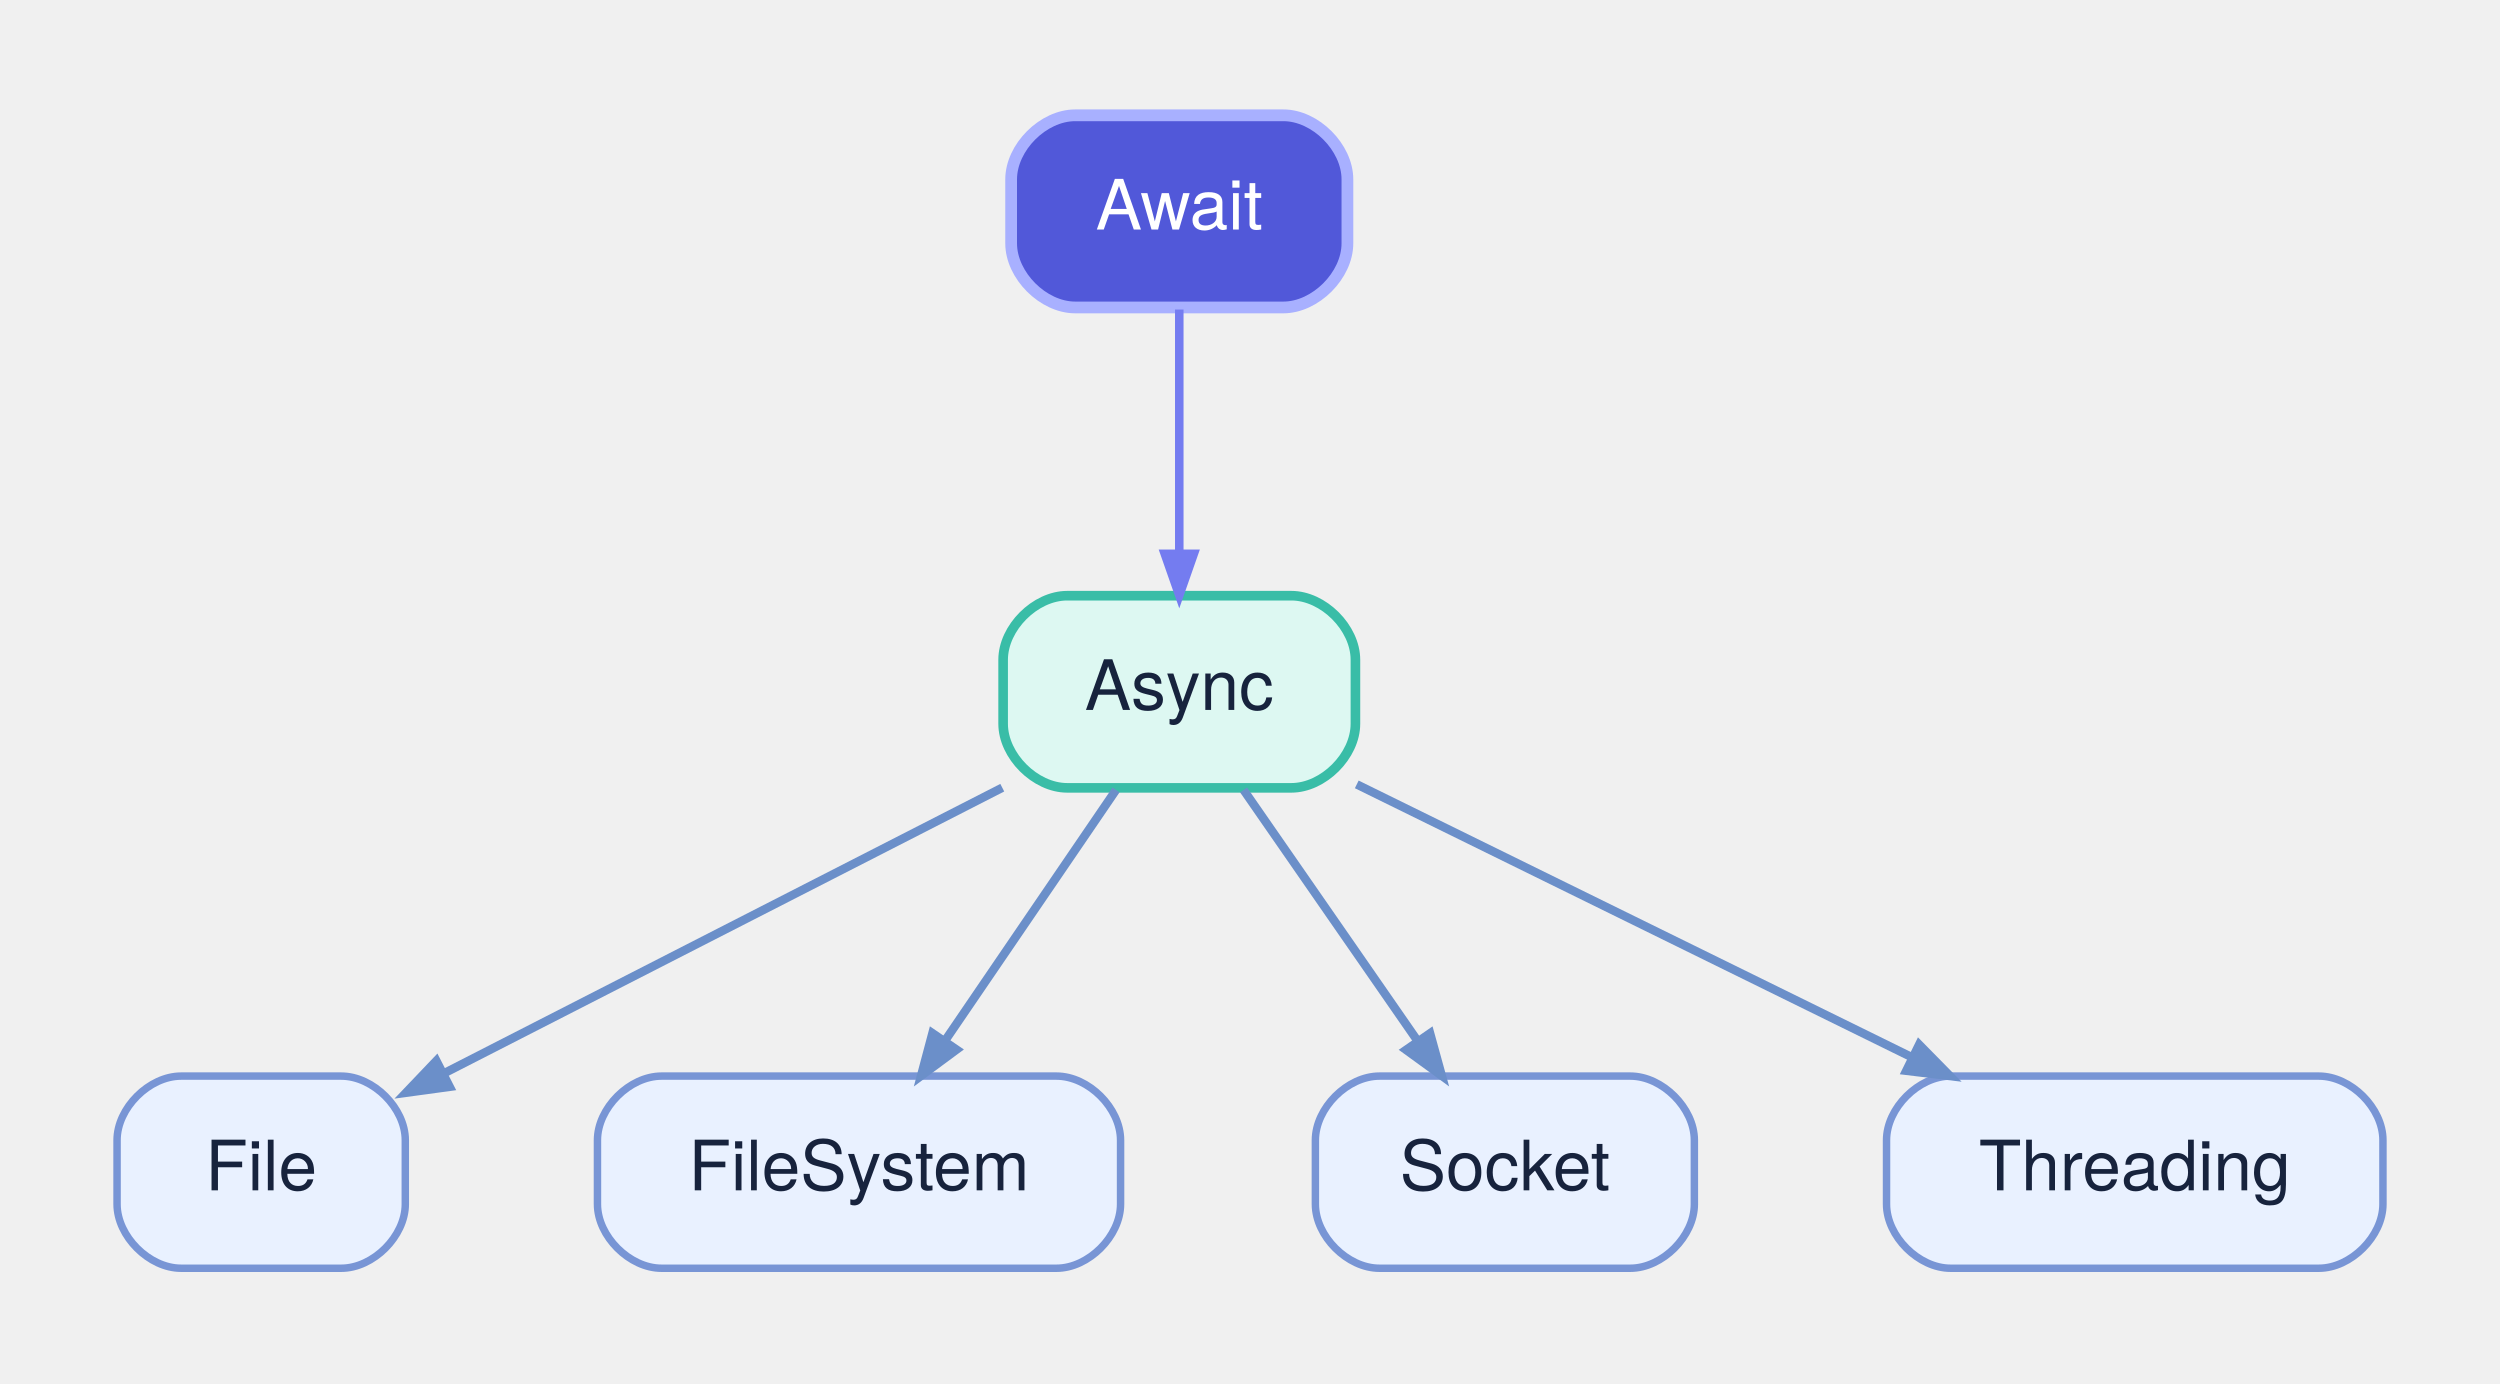
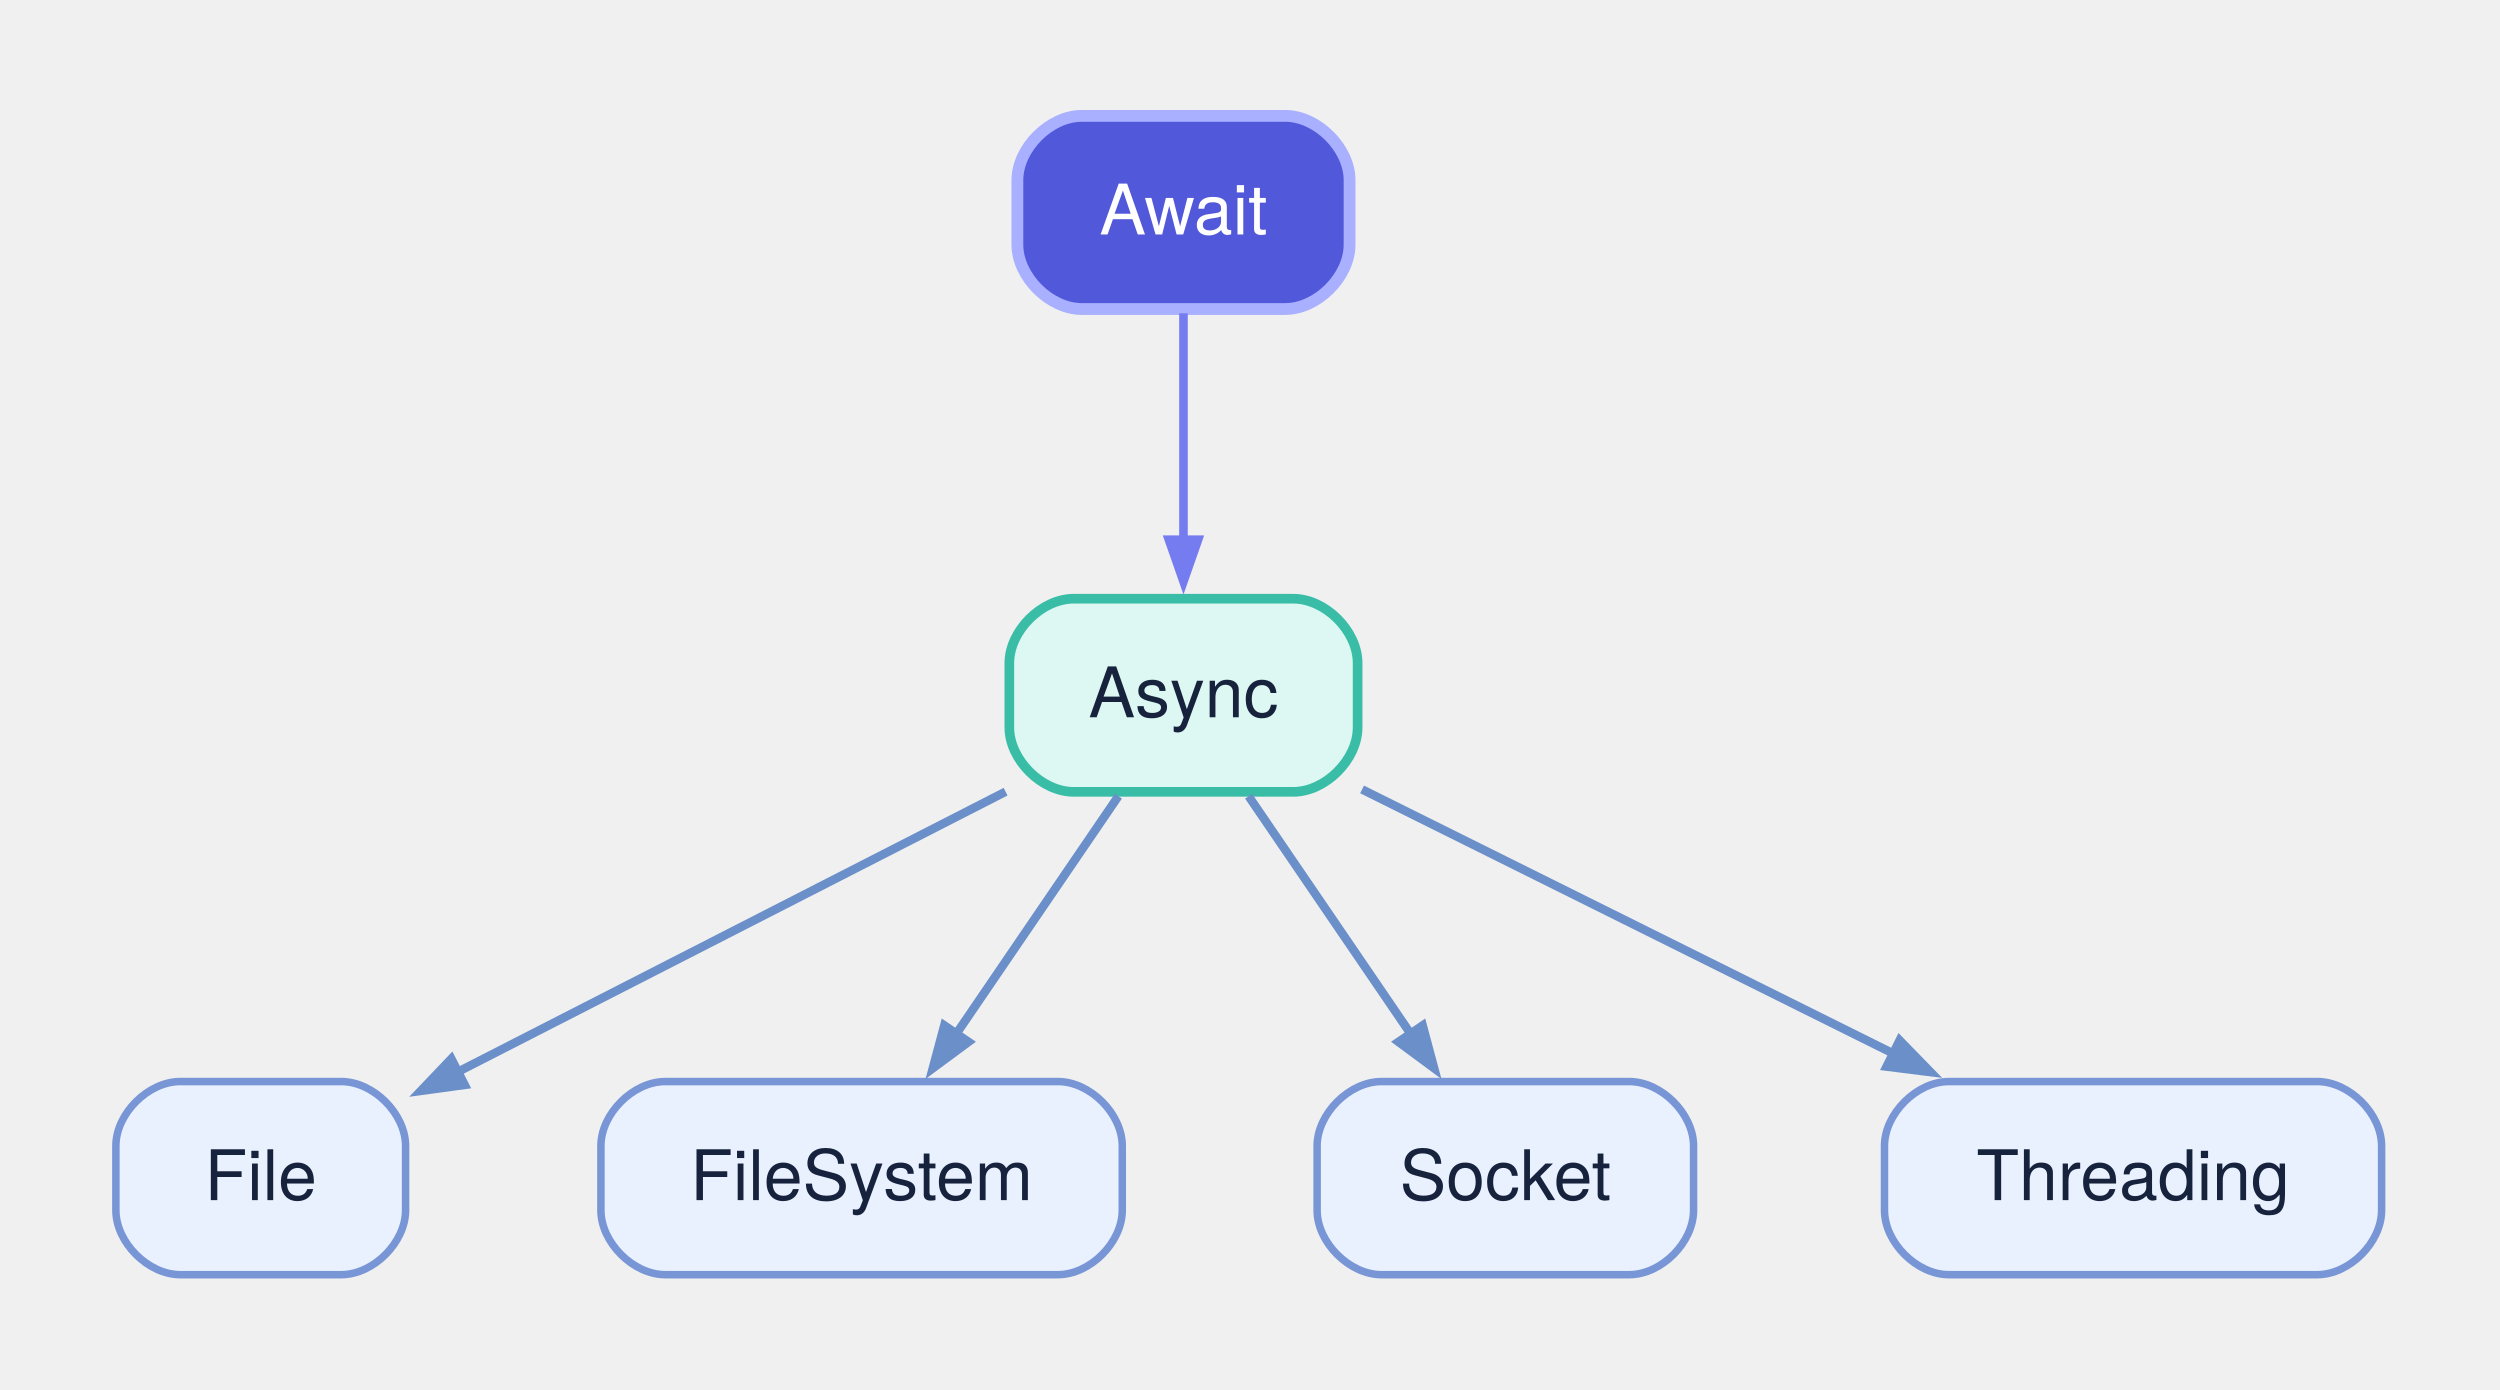
- <svg xmlns="http://www.w3.org/2000/svg" width="468pt" height="259pt" viewBox="0.00 0.00 467.70 259.20">
+ <svg xmlns="http://www.w3.org/2000/svg" width="466pt" height="259pt" viewBox="0.00 0.00 466.00 259.00">
  <g id="graph0" class="graph" transform="scale(1 1) rotate(0) translate(21.6 237.6)">
    <g id="node1" class="node">
-       <path fill="#ddf8f2" stroke="#39bda7" stroke-width="1.8" d="M220,-126C220,-126 178,-126 178,-126 172,-126 166,-120 166,-114 166,-114 166,-102 166,-102 166,-96 172,-90 178,-90 178,-90 220,-90 220,-90 226,-90 232,-96 232,-102 232,-102 232,-114 232,-114 232,-120 226,-126 220,-126" />
-       <text text-anchor="middle" x="199" y="-104.6" font-family="Helvetica Neue" font-size="13.00" fill="#17233d">Async</text>
+       <path fill="#ddf8f2" stroke="#39bda7" stroke-width="1.8" d="M219.46,-126C219.46,-126 178.54,-126 178.54,-126 172.54,-126 166.54,-120 166.54,-114 166.54,-114 166.54,-102 166.54,-102 166.54,-96 172.54,-90 178.54,-90 178.54,-90 219.46,-90 219.46,-90 225.46,-90 231.46,-96 231.46,-102 231.46,-102 231.46,-114 231.46,-114 231.46,-120 225.46,-126 219.46,-126" />
+       <text xml:space="preserve" text-anchor="middle" x="199" y="-103.9" font-family="Helvetica Neue" font-size="13.00" fill="#17233d">Async</text>
    </g>
    <g id="node3" class="node">
      <path fill="#e9f1ff" stroke="#7895d5" stroke-width="1.4" d="M42,-36C42,-36 12,-36 12,-36 6,-36 0,-30 0,-24 0,-24 0,-12 0,-12 0,-6 6,0 12,0 12,0 42,0 42,0 48,0 54,-6 54,-12 54,-12 54,-24 54,-24 54,-30 48,-36 42,-36" />
-       <text text-anchor="middle" x="27" y="-14.6" font-family="Helvetica Neue" font-size="13.00" fill="#17233d">File</text>
+       <text xml:space="preserve" text-anchor="middle" x="27" y="-13.9" font-family="Helvetica Neue" font-size="13.00" fill="#17233d">File</text>
    </g>
    <g id="edge1" class="edge">
-       <path fill="none" stroke="#6b8fc9" stroke-width="1.6" d="M165.84,-90.03C135.74,-74.64 91.55,-52.03 61.15,-36.47" />
-       <polygon fill="#6b8fc9" stroke="#6b8fc9" stroke-width="1.6" points="62.31,-34 54.12,-32.88 59.82,-38.86 62.31,-34" />
+       <path fill="none" stroke="#6b8fc9" stroke-width="1.6" d="M165.84,-90.03C136.55,-75.05 93.93,-53.24 63.64,-37.75" />
+       <polygon fill="#6b8fc9" stroke="#6b8fc9" stroke-width="1.6" points="65.01,-35.38 56.83,-34.26 62.53,-40.24 65.01,-35.38" />
    </g>
    <g id="node4" class="node">
-       <path fill="#e9f1ff" stroke="#7895d5" stroke-width="1.4" d="M176,-36C176,-36 102,-36 102,-36 96,-36 90,-30 90,-24 90,-24 90,-12 90,-12 90,-6 96,0 102,0 102,0 176,0 176,0 182,0 188,-6 188,-12 188,-12 188,-24 188,-24 188,-30 182,-36 176,-36" />
-       <text text-anchor="middle" x="139" y="-14.6" font-family="Helvetica Neue" font-size="13.00" fill="#17233d">FileSystem</text>
+       <path fill="#e9f1ff" stroke="#7895d5" stroke-width="1.4" d="M175.59,-36C175.59,-36 102.41,-36 102.41,-36 96.41,-36 90.41,-30 90.41,-24 90.41,-24 90.41,-12 90.41,-12 90.41,-6 96.41,0 102.41,0 102.41,0 175.59,0 175.59,0 181.59,0 187.59,-6 187.59,-12 187.59,-12 187.59,-24 187.59,-24 187.59,-30 181.59,-36 175.59,-36" />
+       <text xml:space="preserve" text-anchor="middle" x="139" y="-13.9" font-family="Helvetica Neue" font-size="13.00" fill="#17233d">FileSystem</text>
    </g>
    <g id="edge2" class="edge">
-       <path fill="none" stroke="#6b8fc9" stroke-width="1.6" d="M187.15,-89.61C177.96,-76.15 165.15,-57.36 155.05,-42.54" />
-       <polygon fill="#6b8fc9" stroke="#6b8fc9" stroke-width="1.6" points="157.27,-40.96 150.63,-36.05 152.76,-44.03 157.27,-40.96" />
+       <path fill="none" stroke="#6b8fc9" stroke-width="1.6" d="M186.86,-89.19C178.18,-76.47 166.37,-59.14 156.65,-44.89" />
+       <polygon fill="#6b8fc9" stroke="#6b8fc9" stroke-width="1.6" points="158.93,-43.39 152.28,-38.48 154.42,-46.46 158.93,-43.39" />
    </g>
    <g id="node5" class="node">
-       <path fill="#e9f1ff" stroke="#7895d5" stroke-width="1.4" d="M283.5,-36C283.5,-36 236.5,-36 236.5,-36 230.5,-36 224.5,-30 224.5,-24 224.5,-24 224.5,-12 224.5,-12 224.5,-6 230.5,0 236.5,0 236.5,0 283.5,0 283.5,0 289.5,0 295.5,-6 295.5,-12 295.5,-12 295.5,-24 295.5,-24 295.5,-30 289.5,-36 283.5,-36" />
-       <text text-anchor="middle" x="260" y="-14.6" font-family="Helvetica Neue" font-size="13.00" fill="#17233d">Socket</text>
+       <path fill="#e9f1ff" stroke="#7895d5" stroke-width="1.4" d="M282.08,-36C282.08,-36 235.91,-36 235.91,-36 229.91,-36 223.91,-30 223.91,-24 223.91,-24 223.91,-12 223.91,-12 223.91,-6 229.91,0 235.91,0 235.91,0 282.08,0 282.08,0 288.08,0 294.08,-6 294.08,-12 294.08,-12 294.08,-24 294.08,-24 294.08,-30 288.08,-36 282.08,-36" />
+       <text xml:space="preserve" text-anchor="middle" x="259" y="-13.9" font-family="Helvetica Neue" font-size="13.00" fill="#17233d">Socket</text>
    </g>
    <g id="edge3" class="edge">
-       <path fill="none" stroke="#6b8fc9" stroke-width="1.6" d="M211.05,-89.61C220.39,-76.15 233.41,-57.36 243.68,-42.54" />
-       <polygon fill="#6b8fc9" stroke="#6b8fc9" stroke-width="1.6" points="245.98,-44.02 248.18,-36.05 241.49,-40.91 245.98,-44.02" />
+       <path fill="none" stroke="#6b8fc9" stroke-width="1.6" d="M211.14,-89.19C219.82,-76.47 231.63,-59.14 241.35,-44.89" />
+       <polygon fill="#6b8fc9" stroke="#6b8fc9" stroke-width="1.6" points="243.58,-46.46 245.72,-38.48 239.07,-43.39 243.58,-46.46" />
    </g>
    <g id="node6" class="node">
-       <path fill="#e9f1ff" stroke="#7895d5" stroke-width="1.4" d="M412.5,-36C412.5,-36 343.5,-36 343.5,-36 337.5,-36 331.5,-30 331.5,-24 331.5,-24 331.5,-12 331.5,-12 331.5,-6 337.5,0 343.5,0 343.5,0 412.5,0 412.5,0 418.5,0 424.5,-6 424.5,-12 424.5,-12 424.5,-24 424.5,-24 424.5,-30 418.5,-36 412.5,-36" />
-       <text text-anchor="middle" x="378" y="-14.6" font-family="Helvetica Neue" font-size="13.00" fill="#17233d">Threading</text>
+       <path fill="#e9f1ff" stroke="#7895d5" stroke-width="1.4" d="M410.33,-36C410.33,-36 341.67,-36 341.67,-36 335.67,-36 329.67,-30 329.67,-24 329.67,-24 329.67,-12 329.67,-12 329.67,-6 335.67,0 341.67,0 341.67,0 410.33,0 410.33,0 416.33,0 422.33,-6 422.33,-12 422.33,-12 422.33,-24 422.33,-24 422.33,-30 416.33,-36 410.33,-36" />
+       <text xml:space="preserve" text-anchor="middle" x="376" y="-13.9" font-family="Helvetica Neue" font-size="13.00" fill="#17233d">Threading</text>
    </g>
    <g id="edge4" class="edge">
-       <path fill="none" stroke="#6b8fc9" stroke-width="1.6" d="M232.25,-90.65C261.55,-76.25 304.37,-55.2 336.02,-39.64" />
-       <polygon fill="#6b8fc9" stroke="#6b8fc9" stroke-width="1.6" points="337.61,-41.9 343.4,-36.01 335.2,-37 337.61,-41.9" />
+       <path fill="none" stroke="#6b8fc9" stroke-width="1.6" d="M232.29,-90.45C260.36,-76.49 300.78,-56.4 331.6,-41.07" />
+       <polygon fill="#6b8fc9" stroke="#6b8fc9" stroke-width="1.6" points="332.49,-43.68 338.26,-37.76 330.06,-38.79 332.49,-43.68" />
    </g>
    <g id="node2" class="node">
-       <path fill="#5158d9" stroke="#a8b0ff" stroke-width="2.2" d="M218.5,-216C218.5,-216 179.5,-216 179.5,-216 173.5,-216 167.5,-210 167.5,-204 167.5,-204 167.5,-192 167.5,-192 167.5,-186 173.5,-180 179.5,-180 179.5,-180 218.5,-180 218.5,-180 224.5,-180 230.5,-186 230.5,-192 230.5,-192 230.5,-204 230.5,-204 230.5,-210 224.5,-216 218.5,-216" />
-       <text text-anchor="middle" x="199" y="-194.6" font-family="Helvetica Neue" font-size="13.00" fill="#ffffff">Await</text>
+       <path fill="#5158d9" stroke="#a8b0ff" stroke-width="2.2" d="M217.96,-216C217.96,-216 180.04,-216 180.04,-216 174.04,-216 168.04,-210 168.04,-204 168.04,-204 168.04,-192 168.04,-192 168.04,-186 174.04,-180 180.04,-180 180.04,-180 217.96,-180 217.96,-180 223.96,-180 229.96,-186 229.96,-192 229.96,-192 229.96,-204 229.96,-204 229.96,-210 223.96,-216 217.96,-216" />
+       <text xml:space="preserve" text-anchor="middle" x="199" y="-193.9" font-family="Helvetica Neue" font-size="13.00" fill="#ffffff">Await</text>
    </g>
    <g id="edge5" class="edge">
-       <path fill="none" stroke="#747cf0" stroke-width="1.6" d="M199,-179.61C199,-166.63 199,-148.7 199,-134.16" />
-       <polygon fill="#747cf0" stroke="#747cf0" stroke-width="1.6" points="201.73,-133.85 199,-126.05 196.27,-133.85 201.73,-133.85" />
+       <path fill="none" stroke="#747cf0" stroke-width="1.6" d="M199,-179.19C199,-167.03 199,-150.66 199,-136.79" />
+       <polygon fill="#747cf0" stroke="#747cf0" stroke-width="1.6" points="201.73,-137 199,-129.2 196.27,-137 201.73,-137" />
    </g>
  </g>
</svg>
